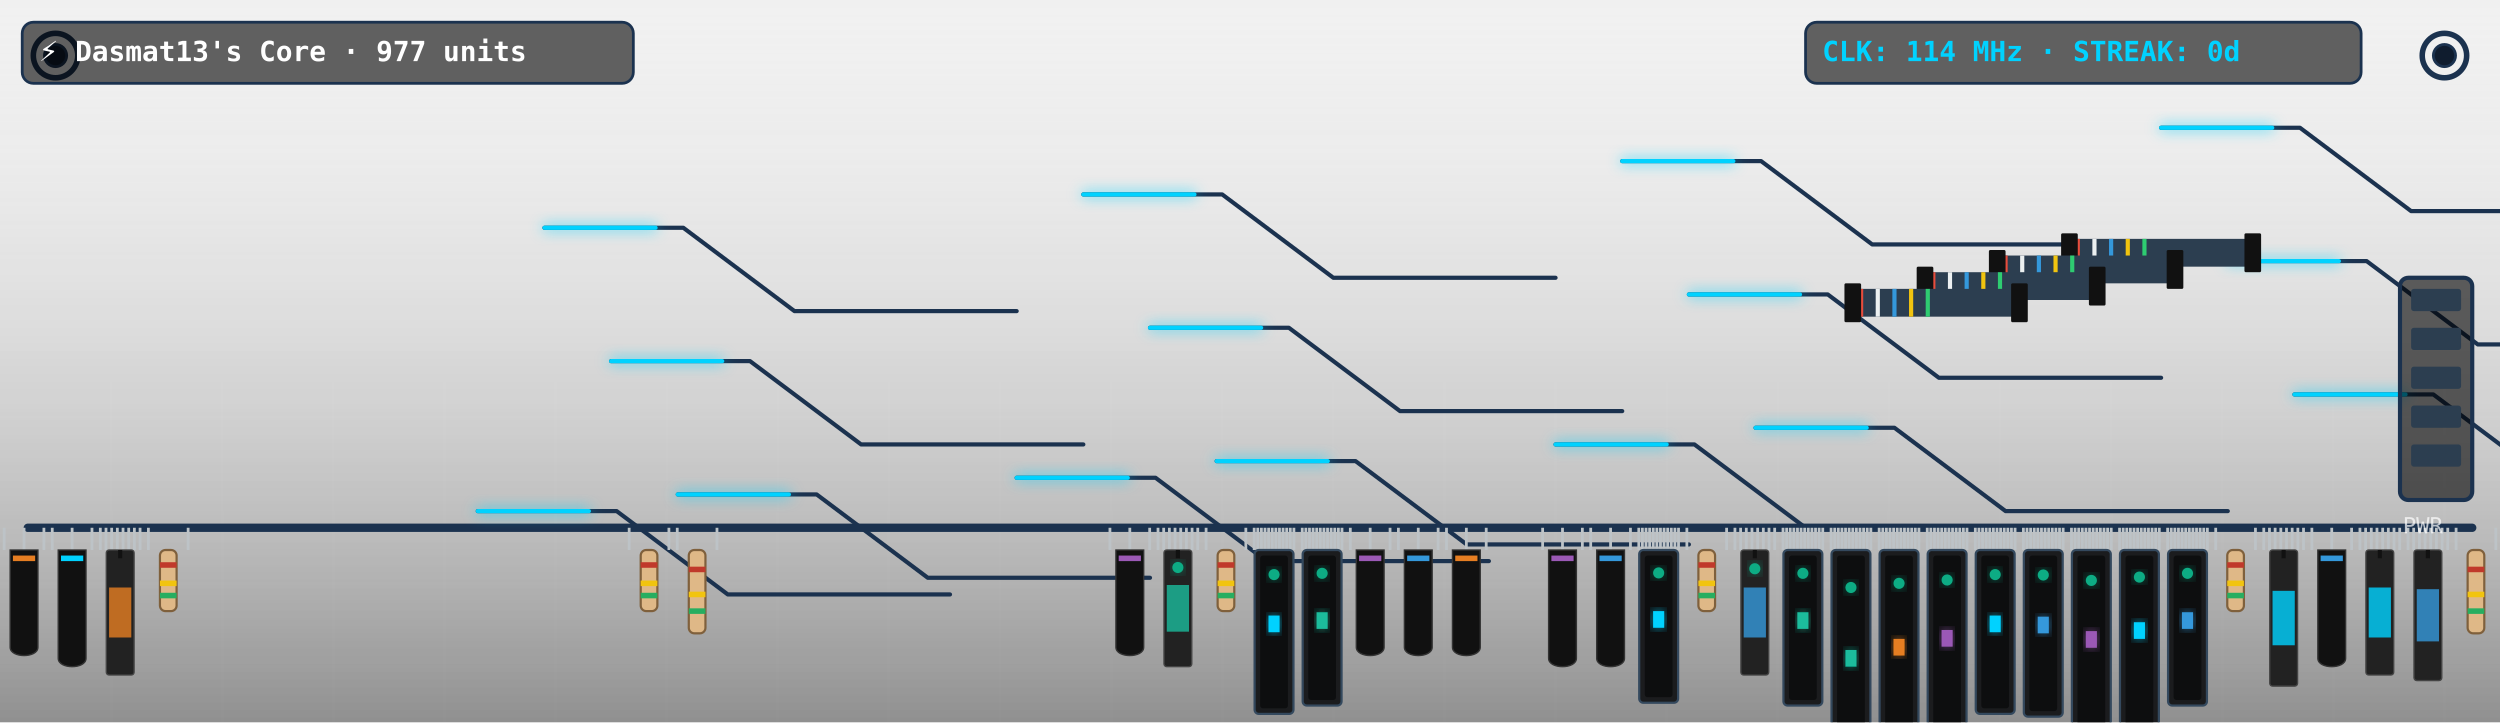
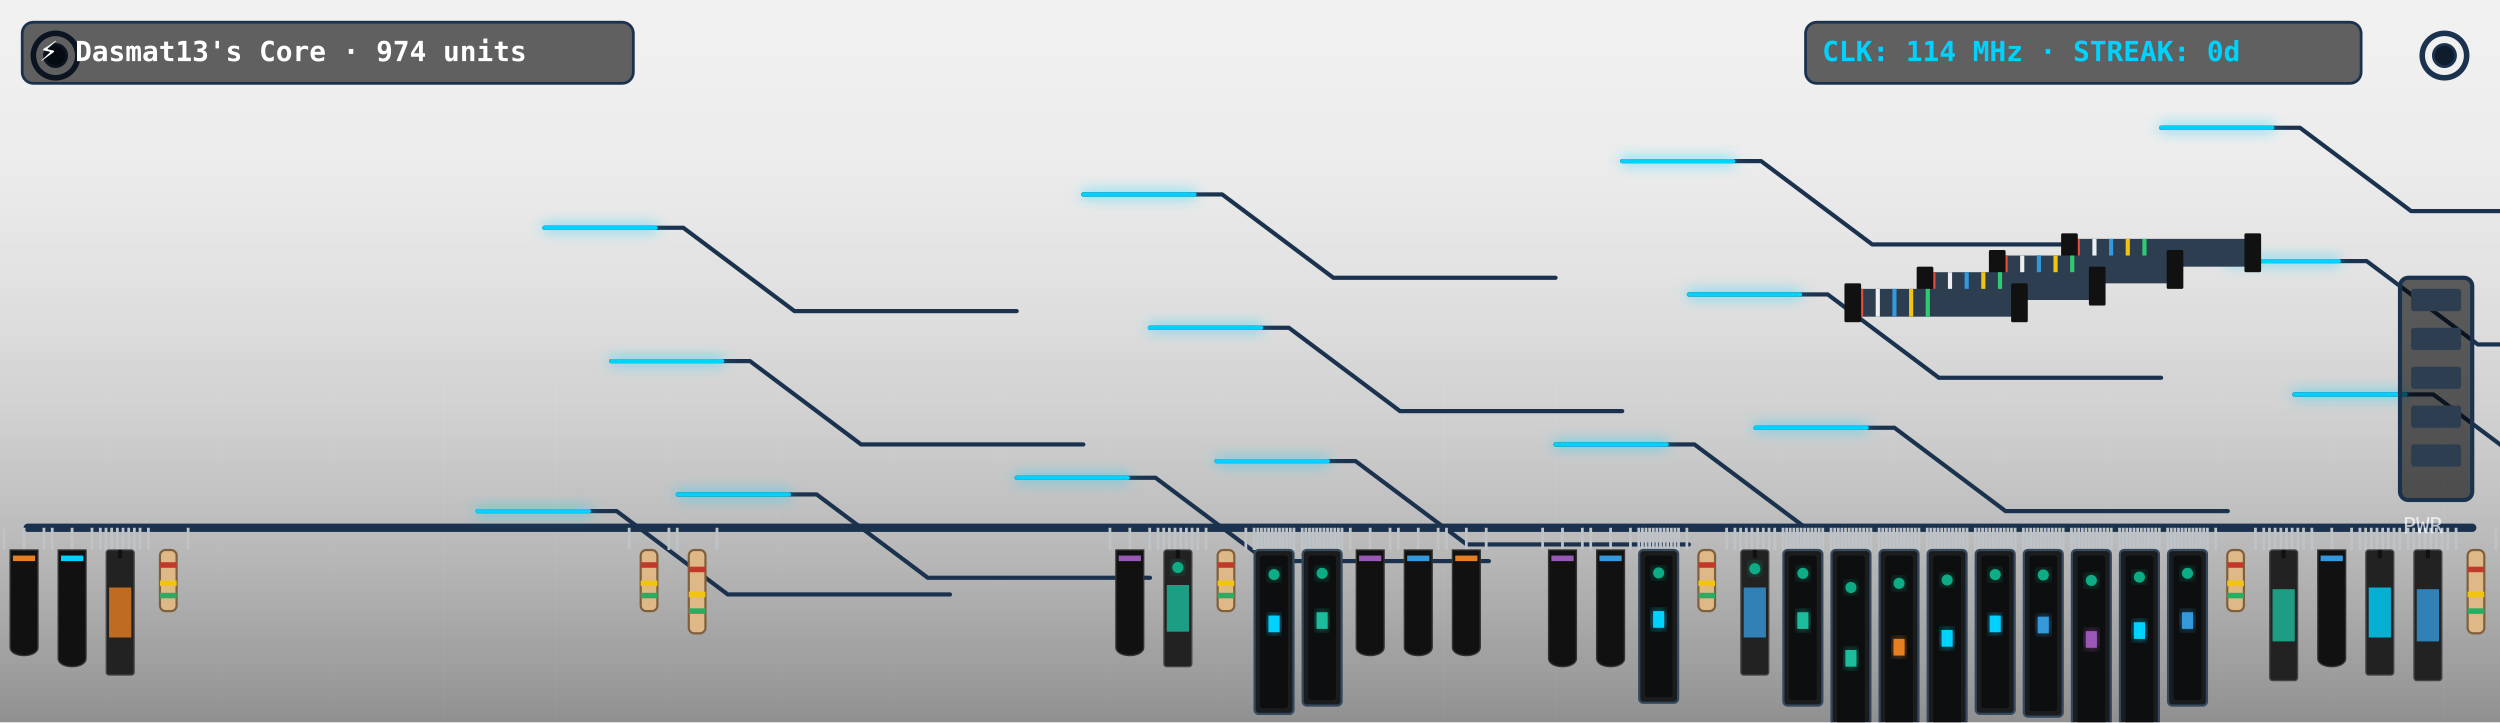
<svg xmlns="http://www.w3.org/2000/svg" viewBox="0 0 900 260" width="900" height="260" style="border-radius:12px;overflow:hidden;background:#0f1c2e">
  <defs>
    <filter id="neon-glow" x="-20%" y="-20%" width="140%" height="140%">
      <feGaussianBlur in="SourceGraphic" stdDeviation="2.5" result="blur" />
      <feMerge>
        <feMergeNode in="blur" />
        <feMergeNode in="SourceGraphic" />
      </feMerge>
    </filter>
    <linearGradient id="pcb-shading" x1="0" y1="0" x2="0" y2="1">
      <stop offset="0%" stop-color="rgba(255,255,255,0.03)" />
      <stop offset="100%" stop-color="rgba(0,0,0,0.4)" />
    </linearGradient>
  </defs>
  <rect width="900" height="260" fill="url(#pcb-shading)" />
  <line x1="40" y1="0" x2="40" y2="260" stroke="rgba(255,255,255,0.015)" stroke-width="1" />
  <line x1="80" y1="0" x2="80" y2="260" stroke="rgba(255,255,255,0.015)" stroke-width="1" />
  <line x1="120" y1="0" x2="120" y2="260" stroke="rgba(255,255,255,0.015)" stroke-width="1" />
  <line x1="160" y1="0" x2="160" y2="260" stroke="rgba(255,255,255,0.015)" stroke-width="1" />
  <line x1="200" y1="0" x2="200" y2="260" stroke="rgba(255,255,255,0.015)" stroke-width="1" />
  <line x1="240" y1="0" x2="240" y2="260" stroke="rgba(255,255,255,0.015)" stroke-width="1" />
  <line x1="280" y1="0" x2="280" y2="260" stroke="rgba(255,255,255,0.015)" stroke-width="1" />
  <line x1="320" y1="0" x2="320" y2="260" stroke="rgba(255,255,255,0.015)" stroke-width="1" />
  <line x1="360" y1="0" x2="360" y2="260" stroke="rgba(255,255,255,0.015)" stroke-width="1" />
  <line x1="400" y1="0" x2="400" y2="260" stroke="rgba(255,255,255,0.015)" stroke-width="1" />
  <line x1="440" y1="0" x2="440" y2="260" stroke="rgba(255,255,255,0.015)" stroke-width="1" />
  <line x1="480" y1="0" x2="480" y2="260" stroke="rgba(255,255,255,0.015)" stroke-width="1" />
  <line x1="520" y1="0" x2="520" y2="260" stroke="rgba(255,255,255,0.015)" stroke-width="1" />
  <line x1="560" y1="0" x2="560" y2="260" stroke="rgba(255,255,255,0.015)" stroke-width="1" />
  <line x1="600" y1="0" x2="600" y2="260" stroke="rgba(255,255,255,0.015)" stroke-width="1" />
  <line x1="640" y1="0" x2="640" y2="260" stroke="rgba(255,255,255,0.015)" stroke-width="1" />
  <line x1="680" y1="0" x2="680" y2="260" stroke="rgba(255,255,255,0.015)" stroke-width="1" />
  <line x1="720" y1="0" x2="720" y2="260" stroke="rgba(255,255,255,0.015)" stroke-width="1" />
  <line x1="760" y1="0" x2="760" y2="260" stroke="rgba(255,255,255,0.015)" stroke-width="1" />
  <line x1="800" y1="0" x2="800" y2="260" stroke="rgba(255,255,255,0.015)" stroke-width="1" />
  <line x1="840" y1="0" x2="840" y2="260" stroke="rgba(255,255,255,0.015)" stroke-width="1" />
  <line x1="880" y1="0" x2="880" y2="260" stroke="rgba(255,255,255,0.015)" stroke-width="1" />
  <line x1="0" y1="30" x2="900" y2="30" stroke="rgba(255,255,255,0.015)" stroke-width="1" />
  <line x1="0" y1="60" x2="900" y2="60" stroke="rgba(255,255,255,0.015)" stroke-width="1" />
  <line x1="0" y1="90" x2="900" y2="90" stroke="rgba(255,255,255,0.015)" stroke-width="1" />
  <line x1="0" y1="120" x2="900" y2="120" stroke="rgba(255,255,255,0.015)" stroke-width="1" />
  <line x1="0" y1="150" x2="900" y2="150" stroke="rgba(255,255,255,0.015)" stroke-width="1" />
  <line x1="0" y1="180" x2="900" y2="180" stroke="rgba(255,255,255,0.015)" stroke-width="1" />
  <line x1="0" y1="210" x2="900" y2="210" stroke="rgba(255,255,255,0.015)" stroke-width="1" />
  <line x1="0" y1="240" x2="900" y2="240" stroke="rgba(255,255,255,0.015)" stroke-width="1" />
  <circle cx="20" cy="20" r="8" fill="none" stroke="#1b324f" stroke-width="2" />
  <circle cx="20" cy="20" r="4" fill="#0f1c2e" stroke="#1b324f" stroke-width="1" />
  <circle cx="880" cy="20" r="8" fill="none" stroke="#1b324f" stroke-width="2" />
  <circle cx="880" cy="20" r="4" fill="#0f1c2e" stroke="#1b324f" stroke-width="1" />
  <line x1="10" y1="190" x2="890" y2="190" stroke="#1b324f" stroke-width="3" stroke-linecap="round" />
  <polyline points="244,178 294,178 334,208 414,208" fill="none" stroke="#1b324f" stroke-width="1.5" stroke-linecap="round" stroke-linejoin="round" />
  <polyline points="438,166 488,166 528,196 608,196" fill="none" stroke="#1b324f" stroke-width="1.5" stroke-linecap="round" stroke-linejoin="round" />
  <polyline points="632,154 682,154 722,184 802,184" fill="none" stroke="#1b324f" stroke-width="1.5" stroke-linecap="round" stroke-linejoin="round" />
  <polyline points="826,142 876,142 916,172 996,172" fill="none" stroke="#1b324f" stroke-width="1.5" stroke-linecap="round" stroke-linejoin="round" />
  <polyline points="220,130 270,130 310,160 390,160" fill="none" stroke="#1b324f" stroke-width="1.5" stroke-linecap="round" stroke-linejoin="round" />
  <polyline points="414,118 464,118 504,148 584,148" fill="none" stroke="#1b324f" stroke-width="1.5" stroke-linecap="round" stroke-linejoin="round" />
  <polyline points="608,106 658,106 698,136 778,136" fill="none" stroke="#1b324f" stroke-width="1.5" stroke-linecap="round" stroke-linejoin="round" />
  <polyline points="802,94 852,94 892,124 972,124" fill="none" stroke="#1b324f" stroke-width="1.5" stroke-linecap="round" stroke-linejoin="round" />
  <polyline points="196,82 246,82 286,112 366,112" fill="none" stroke="#1b324f" stroke-width="1.5" stroke-linecap="round" stroke-linejoin="round" />
  <polyline points="390,70 440,70 480,100 560,100" fill="none" stroke="#1b324f" stroke-width="1.5" stroke-linecap="round" stroke-linejoin="round" />
  <polyline points="584,58 634,58 674,88 754,88" fill="none" stroke="#1b324f" stroke-width="1.5" stroke-linecap="round" stroke-linejoin="round" />
  <polyline points="778,46 828,46 868,76 948,76" fill="none" stroke="#1b324f" stroke-width="1.5" stroke-linecap="round" stroke-linejoin="round" />
  <polyline points="172,184 222,184 262,214 342,214" fill="none" stroke="#1b324f" stroke-width="1.5" stroke-linecap="round" stroke-linejoin="round" />
  <polyline points="366,172 416,172 456,202 536,202" fill="none" stroke="#1b324f" stroke-width="1.5" stroke-linecap="round" stroke-linejoin="round" />
  <polyline points="560,160 610,160 650,190 730,190" fill="none" stroke="#1b324f" stroke-width="1.5" stroke-linecap="round" stroke-linejoin="round" />
  <polyline class="pulse-trace" points="244,178 294,178 334,208 414,208" fill="none" stroke="#00d2ff" stroke-width="1.5" stroke-linecap="round" stroke-linejoin="round" filter="url(#neon-glow)" style="animation-duration:6.803s; animation-delay:0s" />
  <polyline class="pulse-trace" points="438,166 488,166 528,196 608,196" fill="none" stroke="#00d2ff" stroke-width="1.5" stroke-linecap="round" stroke-linejoin="round" filter="url(#neon-glow)" style="animation-duration:6.803s; animation-delay:0.5s" />
  <polyline class="pulse-trace" points="632,154 682,154 722,184 802,184" fill="none" stroke="#00d2ff" stroke-width="1.5" stroke-linecap="round" stroke-linejoin="round" filter="url(#neon-glow)" style="animation-duration:6.803s; animation-delay:1s" />
  <polyline class="pulse-trace" points="826,142 876,142 916,172 996,172" fill="none" stroke="#00d2ff" stroke-width="1.5" stroke-linecap="round" stroke-linejoin="round" filter="url(#neon-glow)" style="animation-duration:6.803s; animation-delay:1.5s" />
  <polyline class="pulse-trace" points="220,130 270,130 310,160 390,160" fill="none" stroke="#00d2ff" stroke-width="1.5" stroke-linecap="round" stroke-linejoin="round" filter="url(#neon-glow)" style="animation-duration:6.803s; animation-delay:2s" />
  <polyline class="pulse-trace" points="414,118 464,118 504,148 584,148" fill="none" stroke="#00d2ff" stroke-width="1.5" stroke-linecap="round" stroke-linejoin="round" filter="url(#neon-glow)" style="animation-duration:6.803s; animation-delay:2.5s" />
  <polyline class="pulse-trace" points="608,106 658,106 698,136 778,136" fill="none" stroke="#00d2ff" stroke-width="1.5" stroke-linecap="round" stroke-linejoin="round" filter="url(#neon-glow)" style="animation-duration:6.803s; animation-delay:3s" />
  <polyline class="pulse-trace" points="802,94 852,94 892,124 972,124" fill="none" stroke="#00d2ff" stroke-width="1.5" stroke-linecap="round" stroke-linejoin="round" filter="url(#neon-glow)" style="animation-duration:6.803s; animation-delay:3.5s" />
  <polyline class="pulse-trace" points="196,82 246,82 286,112 366,112" fill="none" stroke="#00d2ff" stroke-width="1.5" stroke-linecap="round" stroke-linejoin="round" filter="url(#neon-glow)" style="animation-duration:6.803s; animation-delay:0s" />
  <polyline class="pulse-trace" points="390,70 440,70 480,100 560,100" fill="none" stroke="#00d2ff" stroke-width="1.5" stroke-linecap="round" stroke-linejoin="round" filter="url(#neon-glow)" style="animation-duration:6.803s; animation-delay:0.5s" />
  <polyline class="pulse-trace" points="584,58 634,58 674,88 754,88" fill="none" stroke="#00d2ff" stroke-width="1.5" stroke-linecap="round" stroke-linejoin="round" filter="url(#neon-glow)" style="animation-duration:6.803s; animation-delay:1s" />
  <polyline class="pulse-trace" points="778,46 828,46 868,76 948,76" fill="none" stroke="#00d2ff" stroke-width="1.5" stroke-linecap="round" stroke-linejoin="round" filter="url(#neon-glow)" style="animation-duration:6.803s; animation-delay:1.5s" />
  <polyline class="pulse-trace" points="172,184 222,184 262,214 342,214" fill="none" stroke="#00d2ff" stroke-width="1.5" stroke-linecap="round" stroke-linejoin="round" filter="url(#neon-glow)" style="animation-duration:6.803s; animation-delay:2s" />
  <polyline class="pulse-trace" points="366,172 416,172 456,202 536,202" fill="none" stroke="#00d2ff" stroke-width="1.5" stroke-linecap="round" stroke-linejoin="round" filter="url(#neon-glow)" style="animation-duration:6.803s; animation-delay:2.5s" />
  <polyline class="pulse-trace" points="560,160 610,160 650,190 730,190" fill="none" stroke="#00d2ff" stroke-width="1.5" stroke-linecap="round" stroke-linejoin="round" filter="url(#neon-glow)" style="animation-duration:6.803s; animation-delay:3s" />
  <g transform="translate(744, 86)">
    <rect x="0" y="0" width="68" height="10" fill="#2c3e50" rx="1" />
    <line x1="4" y1="0" x2="4" y2="10" stroke="#e74c3c" stroke-width="1.5" />
    <line x1="10" y1="0" x2="10" y2="10" stroke="#ecf0f1" stroke-width="1.5" />
    <line x1="16" y1="0" x2="16" y2="10" stroke="#3498db" stroke-width="1.5" />
    <line x1="22" y1="0" x2="22" y2="10" stroke="#f1c40f" stroke-width="1.5" />
    <line x1="28" y1="0" x2="28" y2="10" stroke="#2ecc71" stroke-width="1.5" />
    <rect x="-2" y="-2" width="6" height="14" fill="#111" rx="0.5" />
    <rect x="64" y="-2" width="6" height="14" fill="#111" rx="0.5" />
  </g>
  <g transform="translate(718, 92)">
    <rect x="0" y="0" width="66" height="10" fill="#2c3e50" rx="1" />
    <line x1="4" y1="0" x2="4" y2="10" stroke="#e74c3c" stroke-width="1.5" />
    <line x1="10" y1="0" x2="10" y2="10" stroke="#ecf0f1" stroke-width="1.5" />
    <line x1="16" y1="0" x2="16" y2="10" stroke="#3498db" stroke-width="1.5" />
    <line x1="22" y1="0" x2="22" y2="10" stroke="#f1c40f" stroke-width="1.5" />
    <line x1="28" y1="0" x2="28" y2="10" stroke="#2ecc71" stroke-width="1.5" />
    <rect x="-2" y="-2" width="6" height="14" fill="#111" rx="0.5" />
    <rect x="62" y="-2" width="6" height="14" fill="#111" rx="0.5" />
  </g>
  <g transform="translate(692, 98)">
    <rect x="0" y="0" width="64" height="10" fill="#2c3e50" rx="1" />
    <line x1="4" y1="0" x2="4" y2="10" stroke="#e74c3c" stroke-width="1.5" />
    <line x1="10" y1="0" x2="10" y2="10" stroke="#ecf0f1" stroke-width="1.5" />
    <line x1="16" y1="0" x2="16" y2="10" stroke="#3498db" stroke-width="1.5" />
    <line x1="22" y1="0" x2="22" y2="10" stroke="#f1c40f" stroke-width="1.5" />
    <line x1="28" y1="0" x2="28" y2="10" stroke="#2ecc71" stroke-width="1.5" />
    <rect x="-2" y="-2" width="6" height="14" fill="#111" rx="0.5" />
    <rect x="60" y="-2" width="6" height="14" fill="#111" rx="0.5" />
  </g>
  <g transform="translate(666, 104)">
    <rect x="0" y="0" width="62" height="10" fill="#2c3e50" rx="1" />
    <line x1="4" y1="0" x2="4" y2="10" stroke="#e74c3c" stroke-width="1.5" />
    <line x1="10" y1="0" x2="10" y2="10" stroke="#ecf0f1" stroke-width="1.5" />
    <line x1="16" y1="0" x2="16" y2="10" stroke="#3498db" stroke-width="1.5" />
    <line x1="22" y1="0" x2="22" y2="10" stroke="#f1c40f" stroke-width="1.5" />
    <line x1="28" y1="0" x2="28" y2="10" stroke="#2ecc71" stroke-width="1.5" />
    <rect x="-2" y="-2" width="6" height="14" fill="#111" rx="0.5" />
    <rect x="58" y="-2" width="6" height="14" fill="#111" rx="0.5" />
  </g>
  <g class="component">
    <line x1="1.5" y1="190" x2="1.5" y2="198" stroke="#bdc3c7" stroke-width="1" />
    <line x1="8.654" y1="190" x2="8.654" y2="198" stroke="#bdc3c7" stroke-width="1" />
    <line x1="15.808" y1="190" x2="15.808" y2="198" stroke="#bdc3c7" stroke-width="1" />
    <path d="M 3.654,198 L 13.654,198 L 13.654,233 C 13.654,237 3.654,237 3.654,233 Z" fill="#111" stroke="#333" stroke-width="0.5" />
    <rect x="4.654" y="200" width="8" height="2" fill="#e67e22" />
  </g>
  <g class="component">
    <line x1="18.808" y1="190" x2="18.808" y2="198" stroke="#bdc3c7" stroke-width="1" />
    <line x1="25.962" y1="190" x2="25.962" y2="198" stroke="#bdc3c7" stroke-width="1" />
    <line x1="33.115" y1="190" x2="33.115" y2="198" stroke="#bdc3c7" stroke-width="1" />
    <path d="M 20.962,198 L 30.962,198 L 30.962,237 C 30.962,241 20.962,241 20.962,237 Z" fill="#111" stroke="#333" stroke-width="0.5" />
    <rect x="21.962" y="200" width="8" height="2" fill="#00d2ff" />
  </g>
  <g class="component">
    <line x1="36.115" y1="190" x2="36.115" y2="198" stroke="#bdc3c7" stroke-width="1" />
    <line x1="38.159" y1="190" x2="38.159" y2="198" stroke="#bdc3c7" stroke-width="1" />
    <line x1="40.203" y1="190" x2="40.203" y2="198" stroke="#bdc3c7" stroke-width="1" />
    <line x1="42.247" y1="190" x2="42.247" y2="198" stroke="#bdc3c7" stroke-width="1" />
    <line x1="44.291" y1="190" x2="44.291" y2="198" stroke="#bdc3c7" stroke-width="1" />
    <line x1="46.335" y1="190" x2="46.335" y2="198" stroke="#bdc3c7" stroke-width="1" />
    <line x1="48.379" y1="190" x2="48.379" y2="198" stroke="#bdc3c7" stroke-width="1" />
    <line x1="50.423" y1="190" x2="50.423" y2="198" stroke="#bdc3c7" stroke-width="1" />
    <rect x="38.269" y="198" width="10" height="45" fill="#222" rx="1" stroke="#444" stroke-width="0.5" />
    <line x1="43.269" y1="198" x2="43.269" y2="201" stroke="#111" stroke-width="1.5" />
    <rect x="39.269" y="211.5" width="8" height="18" fill="#e67e22" opacity="0.8" />
  </g>
  <g class="component">
    <line x1="53.423" y1="190" x2="53.423" y2="198" stroke="#bdc3c7" stroke-width="1" />
    <line x1="67.731" y1="190" x2="67.731" y2="198" stroke="#bdc3c7" stroke-width="1" />
    <rect x="57.577" y="198" width="6" height="22" fill="#dfb887" rx="2" stroke="#7f603c" stroke-width="0.8" />
    <rect x="57.577" y="202.4" width="6" height="2" fill="#c0392b" />
    <rect x="57.577" y="209" width="6" height="2" fill="#f1c40f" />
    <rect x="57.577" y="213.4" width="6" height="2" fill="#27ae60" />
  </g>
  <g class="component">
    <line x1="226.5" y1="190" x2="226.5" y2="198" stroke="#bdc3c7" stroke-width="1" />
    <line x1="240.808" y1="190" x2="240.808" y2="198" stroke="#bdc3c7" stroke-width="1" />
    <rect x="230.654" y="198" width="6" height="22" fill="#dfb887" rx="2" stroke="#7f603c" stroke-width="0.8" />
    <rect x="230.654" y="202.4" width="6" height="2" fill="#c0392b" />
    <rect x="230.654" y="209" width="6" height="2" fill="#f1c40f" />
    <rect x="230.654" y="213.4" width="6" height="2" fill="#27ae60" />
  </g>
  <g class="component">
    <line x1="243.808" y1="190" x2="243.808" y2="198" stroke="#bdc3c7" stroke-width="1" />
    <line x1="258.115" y1="190" x2="258.115" y2="198" stroke="#bdc3c7" stroke-width="1" />
    <rect x="247.962" y="198" width="6" height="30" fill="#dfb887" rx="2" stroke="#7f603c" stroke-width="0.8" />
    <rect x="247.962" y="204" width="6" height="2" fill="#c0392b" />
    <rect x="247.962" y="213" width="6" height="2" fill="#f1c40f" />
    <rect x="247.962" y="219" width="6" height="2" fill="#27ae60" />
  </g>
  <g class="component">
    <line x1="399.577" y1="190" x2="399.577" y2="198" stroke="#bdc3c7" stroke-width="1" />
    <line x1="406.731" y1="190" x2="406.731" y2="198" stroke="#bdc3c7" stroke-width="1" />
    <line x1="413.885" y1="190" x2="413.885" y2="198" stroke="#bdc3c7" stroke-width="1" />
    <path d="M 401.731,198 L 411.731,198 L 411.731,233 C 411.731,237 401.731,237 401.731,233 Z" fill="#111" stroke="#333" stroke-width="0.5" />
    <rect x="402.731" y="200" width="8" height="2" fill="#9b59b6" />
  </g>
  <g class="component">
    <line x1="416.885" y1="190" x2="416.885" y2="198" stroke="#bdc3c7" stroke-width="1" />
    <line x1="418.929" y1="190" x2="418.929" y2="198" stroke="#bdc3c7" stroke-width="1" />
    <line x1="420.973" y1="190" x2="420.973" y2="198" stroke="#bdc3c7" stroke-width="1" />
    <line x1="423.016" y1="190" x2="423.016" y2="198" stroke="#bdc3c7" stroke-width="1" />
    <line x1="425.06" y1="190" x2="425.06" y2="198" stroke="#bdc3c7" stroke-width="1" />
    <line x1="427.104" y1="190" x2="427.104" y2="198" stroke="#bdc3c7" stroke-width="1" />
    <line x1="429.148" y1="190" x2="429.148" y2="198" stroke="#bdc3c7" stroke-width="1" />
    <line x1="431.192" y1="190" x2="431.192" y2="198" stroke="#bdc3c7" stroke-width="1" />
    <rect x="419.038" y="198" width="10" height="42" fill="#222" rx="1" stroke="#444" stroke-width="0.5" />
    <line x1="424.038" y1="198" x2="424.038" y2="201" stroke="#111" stroke-width="1.5" />
    <rect x="420.038" y="210.6" width="8" height="16.8" fill="#1abc9c" opacity="0.8" />
    <circle class="led" cx="424.038" cy="204.3" r="2" fill="#10ac84" filter="url(#neon-glow)" style="animation-delay:2.2s" />
  </g>
  <g class="component">
    <line x1="434.192" y1="190" x2="434.192" y2="198" stroke="#bdc3c7" stroke-width="1" />
    <line x1="448.5" y1="190" x2="448.5" y2="198" stroke="#bdc3c7" stroke-width="1" />
    <rect x="438.346" y="198" width="6" height="22" fill="#dfb887" rx="2" stroke="#7f603c" stroke-width="0.8" />
    <rect x="438.346" y="202.4" width="6" height="2" fill="#c0392b" />
    <rect x="438.346" y="209" width="6" height="2" fill="#f1c40f" />
    <rect x="438.346" y="213.4" width="6" height="2" fill="#27ae60" />
  </g>
  <g class="component">
    <line x1="451.5" y1="190" x2="451.5" y2="198" stroke="#bdc3c7" stroke-width="1" />
    <line x1="452.801" y1="190" x2="452.801" y2="198" stroke="#bdc3c7" stroke-width="1" />
    <line x1="454.101" y1="190" x2="454.101" y2="198" stroke="#bdc3c7" stroke-width="1" />
    <line x1="455.402" y1="190" x2="455.402" y2="198" stroke="#bdc3c7" stroke-width="1" />
    <line x1="456.703" y1="190" x2="456.703" y2="198" stroke="#bdc3c7" stroke-width="1" />
    <line x1="458.003" y1="190" x2="458.003" y2="198" stroke="#bdc3c7" stroke-width="1" />
    <line x1="459.304" y1="190" x2="459.304" y2="198" stroke="#bdc3c7" stroke-width="1" />
    <line x1="460.605" y1="190" x2="460.605" y2="198" stroke="#bdc3c7" stroke-width="1" />
    <line x1="461.906" y1="190" x2="461.906" y2="198" stroke="#bdc3c7" stroke-width="1" />
    <line x1="463.206" y1="190" x2="463.206" y2="198" stroke="#bdc3c7" stroke-width="1" />
    <line x1="464.507" y1="190" x2="464.507" y2="198" stroke="#bdc3c7" stroke-width="1" />
    <line x1="465.808" y1="190" x2="465.808" y2="198" stroke="#bdc3c7" stroke-width="1" />
    <rect x="451.654" y="198" width="14" height="59" fill="#1b1c1e" rx="1.5" stroke="#34495e" stroke-width="0.8" />
    <rect x="453.654" y="200" width="10" height="55" fill="#0d0e0f" rx="1" />
    <rect x="456.654" y="221.6" width="4" height="6" fill="#00d2ff" filter="url(#neon-glow)" />
    <circle class="led" cx="458.654" cy="206.85" r="2" fill="#10ac84" filter="url(#neon-glow)" style="animation-delay:0.3s" />
  </g>
  <g class="component">
    <line x1="468.808" y1="190" x2="468.808" y2="198" stroke="#bdc3c7" stroke-width="1" />
    <line x1="470.108" y1="190" x2="470.108" y2="198" stroke="#bdc3c7" stroke-width="1" />
    <line x1="471.409" y1="190" x2="471.409" y2="198" stroke="#bdc3c7" stroke-width="1" />
    <line x1="472.71" y1="190" x2="472.71" y2="198" stroke="#bdc3c7" stroke-width="1" />
    <line x1="474.01" y1="190" x2="474.01" y2="198" stroke="#bdc3c7" stroke-width="1" />
    <line x1="475.311" y1="190" x2="475.311" y2="198" stroke="#bdc3c7" stroke-width="1" />
    <line x1="476.612" y1="190" x2="476.612" y2="198" stroke="#bdc3c7" stroke-width="1" />
    <line x1="477.913" y1="190" x2="477.913" y2="198" stroke="#bdc3c7" stroke-width="1" />
    <line x1="479.213" y1="190" x2="479.213" y2="198" stroke="#bdc3c7" stroke-width="1" />
    <line x1="480.514" y1="190" x2="480.514" y2="198" stroke="#bdc3c7" stroke-width="1" />
    <line x1="481.815" y1="190" x2="481.815" y2="198" stroke="#bdc3c7" stroke-width="1" />
    <line x1="483.115" y1="190" x2="483.115" y2="198" stroke="#bdc3c7" stroke-width="1" />
    <rect x="468.962" y="198" width="14" height="56" fill="#1b1c1e" rx="1.5" stroke="#34495e" stroke-width="0.8" />
    <rect x="470.962" y="200" width="10" height="52" fill="#0d0e0f" rx="1" />
    <rect x="473.962" y="220.4" width="4" height="6" fill="#1abc9c" filter="url(#neon-glow)" />
    <circle class="led" cx="475.962" cy="206.4" r="2" fill="#10ac84" filter="url(#neon-glow)" style="animation-delay:0.6s" />
  </g>
  <g class="component">
    <line x1="486.115" y1="190" x2="486.115" y2="198" stroke="#bdc3c7" stroke-width="1" />
    <line x1="493.269" y1="190" x2="493.269" y2="198" stroke="#bdc3c7" stroke-width="1" />
    <line x1="500.423" y1="190" x2="500.423" y2="198" stroke="#bdc3c7" stroke-width="1" />
    <path d="M 488.269,198 L 498.269,198 L 498.269,233 C 498.269,237 488.269,237 488.269,233 Z" fill="#111" stroke="#333" stroke-width="0.5" />
    <rect x="489.269" y="200" width="8" height="2" fill="#9b59b6" />
  </g>
  <g class="component">
    <line x1="503.423" y1="190" x2="503.423" y2="198" stroke="#bdc3c7" stroke-width="1" />
    <line x1="510.577" y1="190" x2="510.577" y2="198" stroke="#bdc3c7" stroke-width="1" />
    <line x1="517.731" y1="190" x2="517.731" y2="198" stroke="#bdc3c7" stroke-width="1" />
    <path d="M 505.577,198 L 515.577,198 L 515.577,233 C 515.577,237 505.577,237 505.577,233 Z" fill="#111" stroke="#333" stroke-width="0.5" />
    <rect x="506.577" y="200" width="8" height="2" fill="#3498db" />
  </g>
  <g class="component">
    <line x1="520.731" y1="190" x2="520.731" y2="198" stroke="#bdc3c7" stroke-width="1" />
    <line x1="527.885" y1="190" x2="527.885" y2="198" stroke="#bdc3c7" stroke-width="1" />
    <line x1="535.038" y1="190" x2="535.038" y2="198" stroke="#bdc3c7" stroke-width="1" />
    <path d="M 522.885,198 L 532.885,198 L 532.885,233 C 532.885,237 522.885,237 522.885,233 Z" fill="#111" stroke="#333" stroke-width="0.5" />
    <rect x="523.885" y="200" width="8" height="2" fill="#e67e22" />
  </g>
  <g class="component">
    <line x1="555.346" y1="190" x2="555.346" y2="198" stroke="#bdc3c7" stroke-width="1" />
    <line x1="562.5" y1="190" x2="562.5" y2="198" stroke="#bdc3c7" stroke-width="1" />
    <line x1="569.654" y1="190" x2="569.654" y2="198" stroke="#bdc3c7" stroke-width="1" />
    <path d="M 557.5,198 L 567.5,198 L 567.5,237 C 567.5,241 557.5,241 557.5,237 Z" fill="#111" stroke="#333" stroke-width="0.5" />
    <rect x="558.5" y="200" width="8" height="2" fill="#9b59b6" />
  </g>
  <g class="component">
    <line x1="572.654" y1="190" x2="572.654" y2="198" stroke="#bdc3c7" stroke-width="1" />
    <line x1="579.808" y1="190" x2="579.808" y2="198" stroke="#bdc3c7" stroke-width="1" />
    <line x1="586.962" y1="190" x2="586.962" y2="198" stroke="#bdc3c7" stroke-width="1" />
    <path d="M 574.808,198 L 584.808,198 L 584.808,237 C 584.808,241 574.808,241 574.808,237 Z" fill="#111" stroke="#333" stroke-width="0.5" />
    <rect x="575.808" y="200" width="8" height="2" fill="#3498db" />
  </g>
  <g class="component">
    <line x1="589.962" y1="190" x2="589.962" y2="198" stroke="#bdc3c7" stroke-width="1" />
    <line x1="591.262" y1="190" x2="591.262" y2="198" stroke="#bdc3c7" stroke-width="1" />
    <line x1="592.563" y1="190" x2="592.563" y2="198" stroke="#bdc3c7" stroke-width="1" />
    <line x1="593.864" y1="190" x2="593.864" y2="198" stroke="#bdc3c7" stroke-width="1" />
    <line x1="595.164" y1="190" x2="595.164" y2="198" stroke="#bdc3c7" stroke-width="1" />
    <line x1="596.465" y1="190" x2="596.465" y2="198" stroke="#bdc3c7" stroke-width="1" />
    <line x1="597.766" y1="190" x2="597.766" y2="198" stroke="#bdc3c7" stroke-width="1" />
    <line x1="599.066" y1="190" x2="599.066" y2="198" stroke="#bdc3c7" stroke-width="1" />
    <line x1="600.367" y1="190" x2="600.367" y2="198" stroke="#bdc3c7" stroke-width="1" />
    <line x1="601.668" y1="190" x2="601.668" y2="198" stroke="#bdc3c7" stroke-width="1" />
    <line x1="602.969" y1="190" x2="602.969" y2="198" stroke="#bdc3c7" stroke-width="1" />
    <line x1="604.269" y1="190" x2="604.269" y2="198" stroke="#bdc3c7" stroke-width="1" />
    <rect x="590.115" y="198" width="14" height="55" fill="#1b1c1e" rx="1.5" stroke="#34495e" stroke-width="0.8" />
    <rect x="592.115" y="200" width="10" height="51" fill="#0d0e0f" rx="1" />
    <rect x="595.115" y="220" width="4" height="6" fill="#00d2ff" filter="url(#neon-glow)" />
    <circle class="led" cx="597.115" cy="206.25" r="2" fill="#10ac84" filter="url(#neon-glow)" style="animation-delay:0.2s" />
  </g>
  <g class="component">
    <line x1="607.269" y1="190" x2="607.269" y2="198" stroke="#bdc3c7" stroke-width="1" />
    <line x1="621.577" y1="190" x2="621.577" y2="198" stroke="#bdc3c7" stroke-width="1" />
    <rect x="611.423" y="198" width="6" height="22" fill="#dfb887" rx="2" stroke="#7f603c" stroke-width="0.8" />
    <rect x="611.423" y="202.4" width="6" height="2" fill="#c0392b" />
    <rect x="611.423" y="209" width="6" height="2" fill="#f1c40f" />
    <rect x="611.423" y="213.4" width="6" height="2" fill="#27ae60" />
  </g>
  <g class="component">
    <line x1="624.577" y1="190" x2="624.577" y2="198" stroke="#bdc3c7" stroke-width="1" />
    <line x1="626.621" y1="190" x2="626.621" y2="198" stroke="#bdc3c7" stroke-width="1" />
    <line x1="628.665" y1="190" x2="628.665" y2="198" stroke="#bdc3c7" stroke-width="1" />
    <line x1="630.709" y1="190" x2="630.709" y2="198" stroke="#bdc3c7" stroke-width="1" />
    <line x1="632.753" y1="190" x2="632.753" y2="198" stroke="#bdc3c7" stroke-width="1" />
    <line x1="634.797" y1="190" x2="634.797" y2="198" stroke="#bdc3c7" stroke-width="1" />
    <line x1="636.841" y1="190" x2="636.841" y2="198" stroke="#bdc3c7" stroke-width="1" />
    <line x1="638.885" y1="190" x2="638.885" y2="198" stroke="#bdc3c7" stroke-width="1" />
    <rect x="626.731" y="198" width="10" height="45" fill="#222" rx="1" stroke="#444" stroke-width="0.5" />
    <line x1="631.731" y1="198" x2="631.731" y2="201" stroke="#111" stroke-width="1.5" />
    <rect x="627.731" y="211.5" width="8" height="18" fill="#3498db" opacity="0.8" />
    <circle class="led" cx="631.731" cy="204.75" r="2" fill="#10ac84" filter="url(#neon-glow)" style="animation-delay:0.8s" />
  </g>
  <g class="component">
    <line x1="641.885" y1="190" x2="641.885" y2="198" stroke="#bdc3c7" stroke-width="1" />
    <line x1="643.185" y1="190" x2="643.185" y2="198" stroke="#bdc3c7" stroke-width="1" />
    <line x1="644.486" y1="190" x2="644.486" y2="198" stroke="#bdc3c7" stroke-width="1" />
    <line x1="645.787" y1="190" x2="645.787" y2="198" stroke="#bdc3c7" stroke-width="1" />
    <line x1="647.087" y1="190" x2="647.087" y2="198" stroke="#bdc3c7" stroke-width="1" />
    <line x1="648.388" y1="190" x2="648.388" y2="198" stroke="#bdc3c7" stroke-width="1" />
    <line x1="649.689" y1="190" x2="649.689" y2="198" stroke="#bdc3c7" stroke-width="1" />
    <line x1="650.99" y1="190" x2="650.99" y2="198" stroke="#bdc3c7" stroke-width="1" />
    <line x1="652.29" y1="190" x2="652.29" y2="198" stroke="#bdc3c7" stroke-width="1" />
    <line x1="653.591" y1="190" x2="653.591" y2="198" stroke="#bdc3c7" stroke-width="1" />
    <line x1="654.892" y1="190" x2="654.892" y2="198" stroke="#bdc3c7" stroke-width="1" />
    <line x1="656.192" y1="190" x2="656.192" y2="198" stroke="#bdc3c7" stroke-width="1" />
    <rect x="642.038" y="198" width="14" height="56" fill="#1b1c1e" rx="1.5" stroke="#34495e" stroke-width="0.8" />
    <rect x="644.038" y="200" width="10" height="52" fill="#0d0e0f" rx="1" />
    <rect x="647.038" y="220.4" width="4" height="6" fill="#1abc9c" filter="url(#neon-glow)" />
    <circle class="led" cx="649.038" cy="206.4" r="2" fill="#10ac84" filter="url(#neon-glow)" style="animation-delay:1.1s" />
  </g>
  <g class="component">
    <line x1="659.192" y1="190" x2="659.192" y2="198" stroke="#bdc3c7" stroke-width="1" />
    <line x1="660.493" y1="190" x2="660.493" y2="198" stroke="#bdc3c7" stroke-width="1" />
    <line x1="661.794" y1="190" x2="661.794" y2="198" stroke="#bdc3c7" stroke-width="1" />
    <line x1="663.094" y1="190" x2="663.094" y2="198" stroke="#bdc3c7" stroke-width="1" />
    <line x1="664.395" y1="190" x2="664.395" y2="198" stroke="#bdc3c7" stroke-width="1" />
    <line x1="665.696" y1="190" x2="665.696" y2="198" stroke="#bdc3c7" stroke-width="1" />
    <line x1="666.997" y1="190" x2="666.997" y2="198" stroke="#bdc3c7" stroke-width="1" />
    <line x1="668.297" y1="190" x2="668.297" y2="198" stroke="#bdc3c7" stroke-width="1" />
    <line x1="669.598" y1="190" x2="669.598" y2="198" stroke="#bdc3c7" stroke-width="1" />
    <line x1="670.899" y1="190" x2="670.899" y2="198" stroke="#bdc3c7" stroke-width="1" />
    <line x1="672.199" y1="190" x2="672.199" y2="198" stroke="#bdc3c7" stroke-width="1" />
    <line x1="673.5" y1="190" x2="673.5" y2="198" stroke="#bdc3c7" stroke-width="1" />
    <rect x="659.346" y="198" width="14" height="90" fill="#1b1c1e" rx="1.5" stroke="#34495e" stroke-width="0.8" />
    <rect x="661.346" y="200" width="10" height="86" fill="#0d0e0f" rx="1" />
    <rect x="664.346" y="234" width="4" height="6" fill="#1abc9c" filter="url(#neon-glow)" />
    <circle class="led" cx="666.346" cy="211.5" r="2" fill="#10ac84" filter="url(#neon-glow)" style="animation-delay:1.4s" />
  </g>
  <g class="component">
    <line x1="676.5" y1="190" x2="676.5" y2="198" stroke="#bdc3c7" stroke-width="1" />
    <line x1="677.801" y1="190" x2="677.801" y2="198" stroke="#bdc3c7" stroke-width="1" />
    <line x1="679.101" y1="190" x2="679.101" y2="198" stroke="#bdc3c7" stroke-width="1" />
    <line x1="680.402" y1="190" x2="680.402" y2="198" stroke="#bdc3c7" stroke-width="1" />
    <line x1="681.703" y1="190" x2="681.703" y2="198" stroke="#bdc3c7" stroke-width="1" />
    <line x1="683.003" y1="190" x2="683.003" y2="198" stroke="#bdc3c7" stroke-width="1" />
    <line x1="684.304" y1="190" x2="684.304" y2="198" stroke="#bdc3c7" stroke-width="1" />
    <line x1="685.605" y1="190" x2="685.605" y2="198" stroke="#bdc3c7" stroke-width="1" />
    <line x1="686.906" y1="190" x2="686.906" y2="198" stroke="#bdc3c7" stroke-width="1" />
    <line x1="688.206" y1="190" x2="688.206" y2="198" stroke="#bdc3c7" stroke-width="1" />
    <line x1="689.507" y1="190" x2="689.507" y2="198" stroke="#bdc3c7" stroke-width="1" />
    <line x1="690.808" y1="190" x2="690.808" y2="198" stroke="#bdc3c7" stroke-width="1" />
    <rect x="676.654" y="198" width="14" height="80" fill="#1b1c1e" rx="1.5" stroke="#34495e" stroke-width="0.8" />
    <rect x="678.654" y="200" width="10" height="76" fill="#0d0e0f" rx="1" />
    <rect x="681.654" y="230" width="4" height="6" fill="#e67e22" filter="url(#neon-glow)" />
    <circle class="led" cx="683.654" cy="210" r="2" fill="#10ac84" filter="url(#neon-glow)" style="animation-delay:1.7s" />
  </g>
  <g class="component">
    <line x1="693.808" y1="190" x2="693.808" y2="198" stroke="#bdc3c7" stroke-width="1" />
    <line x1="695.108" y1="190" x2="695.108" y2="198" stroke="#bdc3c7" stroke-width="1" />
    <line x1="696.409" y1="190" x2="696.409" y2="198" stroke="#bdc3c7" stroke-width="1" />
    <line x1="697.71" y1="190" x2="697.71" y2="198" stroke="#bdc3c7" stroke-width="1" />
    <line x1="699.01" y1="190" x2="699.01" y2="198" stroke="#bdc3c7" stroke-width="1" />
    <line x1="700.311" y1="190" x2="700.311" y2="198" stroke="#bdc3c7" stroke-width="1" />
    <line x1="701.612" y1="190" x2="701.612" y2="198" stroke="#bdc3c7" stroke-width="1" />
    <line x1="702.913" y1="190" x2="702.913" y2="198" stroke="#bdc3c7" stroke-width="1" />
    <line x1="704.213" y1="190" x2="704.213" y2="198" stroke="#bdc3c7" stroke-width="1" />
    <line x1="705.514" y1="190" x2="705.514" y2="198" stroke="#bdc3c7" stroke-width="1" />
    <line x1="706.815" y1="190" x2="706.815" y2="198" stroke="#bdc3c7" stroke-width="1" />
    <line x1="708.115" y1="190" x2="708.115" y2="198" stroke="#bdc3c7" stroke-width="1" />
    <rect x="693.962" y="198" width="14" height="72" fill="#1b1c1e" rx="1.5" stroke="#34495e" stroke-width="0.8" />
    <rect x="695.962" y="200" width="10" height="68" fill="#0d0e0f" rx="1" />
-     <rect x="698.962" y="226.8" width="4" height="6" fill="#9b59b6" filter="url(#neon-glow)" />
+     <rect x="698.962" y="226.8" width="4" height="6" fill="#00d2ff" filter="url(#neon-glow)" />
    <circle class="led" cx="700.962" cy="208.8" r="2" fill="#10ac84" filter="url(#neon-glow)" style="animation-delay:2.0s" />
  </g>
  <g class="component">
    <line x1="711.115" y1="190" x2="711.115" y2="198" stroke="#bdc3c7" stroke-width="1" />
    <line x1="712.416" y1="190" x2="712.416" y2="198" stroke="#bdc3c7" stroke-width="1" />
    <line x1="713.717" y1="190" x2="713.717" y2="198" stroke="#bdc3c7" stroke-width="1" />
    <line x1="715.017" y1="190" x2="715.017" y2="198" stroke="#bdc3c7" stroke-width="1" />
    <line x1="716.318" y1="190" x2="716.318" y2="198" stroke="#bdc3c7" stroke-width="1" />
    <line x1="717.619" y1="190" x2="717.619" y2="198" stroke="#bdc3c7" stroke-width="1" />
    <line x1="718.92" y1="190" x2="718.92" y2="198" stroke="#bdc3c7" stroke-width="1" />
    <line x1="720.22" y1="190" x2="720.22" y2="198" stroke="#bdc3c7" stroke-width="1" />
    <line x1="721.521" y1="190" x2="721.521" y2="198" stroke="#bdc3c7" stroke-width="1" />
    <line x1="722.822" y1="190" x2="722.822" y2="198" stroke="#bdc3c7" stroke-width="1" />
    <line x1="724.122" y1="190" x2="724.122" y2="198" stroke="#bdc3c7" stroke-width="1" />
    <line x1="725.423" y1="190" x2="725.423" y2="198" stroke="#bdc3c7" stroke-width="1" />
    <rect x="711.269" y="198" width="14" height="59" fill="#1b1c1e" rx="1.5" stroke="#34495e" stroke-width="0.8" />
    <rect x="713.269" y="200" width="10" height="55" fill="#0d0e0f" rx="1" />
    <rect x="716.269" y="221.6" width="4" height="6" fill="#00d2ff" filter="url(#neon-glow)" />
    <circle class="led" cx="718.269" cy="206.85" r="2" fill="#10ac84" filter="url(#neon-glow)" style="animation-delay:2.3s" />
  </g>
  <g class="component">
    <line x1="728.423" y1="190" x2="728.423" y2="198" stroke="#bdc3c7" stroke-width="1" />
    <line x1="729.724" y1="190" x2="729.724" y2="198" stroke="#bdc3c7" stroke-width="1" />
    <line x1="731.024" y1="190" x2="731.024" y2="198" stroke="#bdc3c7" stroke-width="1" />
    <line x1="732.325" y1="190" x2="732.325" y2="198" stroke="#bdc3c7" stroke-width="1" />
    <line x1="733.626" y1="190" x2="733.626" y2="198" stroke="#bdc3c7" stroke-width="1" />
    <line x1="734.927" y1="190" x2="734.927" y2="198" stroke="#bdc3c7" stroke-width="1" />
    <line x1="736.227" y1="190" x2="736.227" y2="198" stroke="#bdc3c7" stroke-width="1" />
    <line x1="737.528" y1="190" x2="737.528" y2="198" stroke="#bdc3c7" stroke-width="1" />
    <line x1="738.829" y1="190" x2="738.829" y2="198" stroke="#bdc3c7" stroke-width="1" />
    <line x1="740.129" y1="190" x2="740.129" y2="198" stroke="#bdc3c7" stroke-width="1" />
    <line x1="741.43" y1="190" x2="741.43" y2="198" stroke="#bdc3c7" stroke-width="1" />
    <line x1="742.731" y1="190" x2="742.731" y2="198" stroke="#bdc3c7" stroke-width="1" />
    <rect x="728.577" y="198" width="14" height="60" fill="#1b1c1e" rx="1.5" stroke="#34495e" stroke-width="0.8" />
    <rect x="730.577" y="200" width="10" height="56" fill="#0d0e0f" rx="1" />
    <rect x="733.577" y="222" width="4" height="6" fill="#3498db" filter="url(#neon-glow)" />
    <circle class="led" cx="735.577" cy="207" r="2" fill="#10ac84" filter="url(#neon-glow)" style="animation-delay:0.1s" />
  </g>
  <g class="component">
    <line x1="745.731" y1="190" x2="745.731" y2="198" stroke="#bdc3c7" stroke-width="1" />
    <line x1="747.031" y1="190" x2="747.031" y2="198" stroke="#bdc3c7" stroke-width="1" />
    <line x1="748.332" y1="190" x2="748.332" y2="198" stroke="#bdc3c7" stroke-width="1" />
    <line x1="749.633" y1="190" x2="749.633" y2="198" stroke="#bdc3c7" stroke-width="1" />
    <line x1="750.934" y1="190" x2="750.934" y2="198" stroke="#bdc3c7" stroke-width="1" />
    <line x1="752.234" y1="190" x2="752.234" y2="198" stroke="#bdc3c7" stroke-width="1" />
    <line x1="753.535" y1="190" x2="753.535" y2="198" stroke="#bdc3c7" stroke-width="1" />
    <line x1="754.836" y1="190" x2="754.836" y2="198" stroke="#bdc3c7" stroke-width="1" />
    <line x1="756.136" y1="190" x2="756.136" y2="198" stroke="#bdc3c7" stroke-width="1" />
    <line x1="757.437" y1="190" x2="757.437" y2="198" stroke="#bdc3c7" stroke-width="1" />
    <line x1="758.738" y1="190" x2="758.738" y2="198" stroke="#bdc3c7" stroke-width="1" />
    <line x1="760.038" y1="190" x2="760.038" y2="198" stroke="#bdc3c7" stroke-width="1" />
    <rect x="745.885" y="198" width="14" height="73" fill="#1b1c1e" rx="1.5" stroke="#34495e" stroke-width="0.8" />
    <rect x="747.885" y="200" width="10" height="69" fill="#0d0e0f" rx="1" />
    <rect x="750.885" y="227.2" width="4" height="6" fill="#9b59b6" filter="url(#neon-glow)" />
    <circle class="led" cx="752.885" cy="208.95" r="2" fill="#10ac84" filter="url(#neon-glow)" style="animation-delay:0.4s" />
  </g>
  <g class="component">
    <line x1="763.038" y1="190" x2="763.038" y2="198" stroke="#bdc3c7" stroke-width="1" />
    <line x1="764.339" y1="190" x2="764.339" y2="198" stroke="#bdc3c7" stroke-width="1" />
    <line x1="765.64" y1="190" x2="765.64" y2="198" stroke="#bdc3c7" stroke-width="1" />
    <line x1="766.941" y1="190" x2="766.941" y2="198" stroke="#bdc3c7" stroke-width="1" />
    <line x1="768.241" y1="190" x2="768.241" y2="198" stroke="#bdc3c7" stroke-width="1" />
    <line x1="769.542" y1="190" x2="769.542" y2="198" stroke="#bdc3c7" stroke-width="1" />
    <line x1="770.843" y1="190" x2="770.843" y2="198" stroke="#bdc3c7" stroke-width="1" />
    <line x1="772.143" y1="190" x2="772.143" y2="198" stroke="#bdc3c7" stroke-width="1" />
    <line x1="773.444" y1="190" x2="773.444" y2="198" stroke="#bdc3c7" stroke-width="1" />
    <line x1="774.745" y1="190" x2="774.745" y2="198" stroke="#bdc3c7" stroke-width="1" />
    <line x1="776.045" y1="190" x2="776.045" y2="198" stroke="#bdc3c7" stroke-width="1" />
    <line x1="777.346" y1="190" x2="777.346" y2="198" stroke="#bdc3c7" stroke-width="1" />
    <rect x="763.192" y="198" width="14" height="65" fill="#1b1c1e" rx="1.5" stroke="#34495e" stroke-width="0.8" />
    <rect x="765.192" y="200" width="10" height="61" fill="#0d0e0f" rx="1" />
    <rect x="768.192" y="224" width="4" height="6" fill="#00d2ff" filter="url(#neon-glow)" />
    <circle class="led" cx="770.192" cy="207.75" r="2" fill="#10ac84" filter="url(#neon-glow)" style="animation-delay:0.7s" />
  </g>
  <g class="component">
    <line x1="780.346" y1="190" x2="780.346" y2="198" stroke="#bdc3c7" stroke-width="1" />
    <line x1="781.647" y1="190" x2="781.647" y2="198" stroke="#bdc3c7" stroke-width="1" />
    <line x1="782.948" y1="190" x2="782.948" y2="198" stroke="#bdc3c7" stroke-width="1" />
    <line x1="784.248" y1="190" x2="784.248" y2="198" stroke="#bdc3c7" stroke-width="1" />
    <line x1="785.549" y1="190" x2="785.549" y2="198" stroke="#bdc3c7" stroke-width="1" />
    <line x1="786.85" y1="190" x2="786.85" y2="198" stroke="#bdc3c7" stroke-width="1" />
    <line x1="788.15" y1="190" x2="788.15" y2="198" stroke="#bdc3c7" stroke-width="1" />
    <line x1="789.451" y1="190" x2="789.451" y2="198" stroke="#bdc3c7" stroke-width="1" />
    <line x1="790.752" y1="190" x2="790.752" y2="198" stroke="#bdc3c7" stroke-width="1" />
    <line x1="792.052" y1="190" x2="792.052" y2="198" stroke="#bdc3c7" stroke-width="1" />
    <line x1="793.353" y1="190" x2="793.353" y2="198" stroke="#bdc3c7" stroke-width="1" />
    <line x1="794.654" y1="190" x2="794.654" y2="198" stroke="#bdc3c7" stroke-width="1" />
    <rect x="780.5" y="198" width="14" height="56" fill="#1b1c1e" rx="1.5" stroke="#34495e" stroke-width="0.8" />
    <rect x="782.5" y="200" width="10" height="52" fill="#0d0e0f" rx="1" />
    <rect x="785.5" y="220.4" width="4" height="6" fill="#3498db" filter="url(#neon-glow)" />
    <circle class="led" cx="787.5" cy="206.4" r="2" fill="#10ac84" filter="url(#neon-glow)" style="animation-delay:1.0s" />
  </g>
  <g class="component">
    <line x1="797.654" y1="190" x2="797.654" y2="198" stroke="#bdc3c7" stroke-width="1" />
    <line x1="811.962" y1="190" x2="811.962" y2="198" stroke="#bdc3c7" stroke-width="1" />
    <rect x="801.808" y="198" width="6" height="22" fill="#dfb887" rx="2" stroke="#7f603c" stroke-width="0.8" />
    <rect x="801.808" y="202.4" width="6" height="2" fill="#c0392b" />
    <rect x="801.808" y="209" width="6" height="2" fill="#f1c40f" />
    <rect x="801.808" y="213.4" width="6" height="2" fill="#27ae60" />
  </g>
  <g class="component">
    <line x1="814.962" y1="190" x2="814.962" y2="198" stroke="#bdc3c7" stroke-width="1" />
    <line x1="817.005" y1="190" x2="817.005" y2="198" stroke="#bdc3c7" stroke-width="1" />
    <line x1="819.049" y1="190" x2="819.049" y2="198" stroke="#bdc3c7" stroke-width="1" />
    <line x1="821.093" y1="190" x2="821.093" y2="198" stroke="#bdc3c7" stroke-width="1" />
    <line x1="823.137" y1="190" x2="823.137" y2="198" stroke="#bdc3c7" stroke-width="1" />
    <line x1="825.181" y1="190" x2="825.181" y2="198" stroke="#bdc3c7" stroke-width="1" />
    <line x1="827.225" y1="190" x2="827.225" y2="198" stroke="#bdc3c7" stroke-width="1" />
    <line x1="829.269" y1="190" x2="829.269" y2="198" stroke="#bdc3c7" stroke-width="1" />
-     <rect x="817.115" y="198" width="10" height="49" fill="#222" rx="1" stroke="#444" stroke-width="0.5" />
+     <rect x="817.115" y="198" width="10" height="47" fill="#222" rx="1" stroke="#444" stroke-width="0.5" />
    <line x1="822.115" y1="198" x2="822.115" y2="201" stroke="#111" stroke-width="1.5" />
-     <rect x="818.115" y="212.7" width="8" height="19.6" fill="#00d2ff" opacity="0.8" />
+     <rect x="818.115" y="212.1" width="8" height="18.8" fill="#1abc9c" opacity="0.8" />
  </g>
  <g class="component">
    <line x1="832.269" y1="190" x2="832.269" y2="198" stroke="#bdc3c7" stroke-width="1" />
    <line x1="839.423" y1="190" x2="839.423" y2="198" stroke="#bdc3c7" stroke-width="1" />
    <line x1="846.577" y1="190" x2="846.577" y2="198" stroke="#bdc3c7" stroke-width="1" />
    <path d="M 834.423,198 L 844.423,198 L 844.423,237 C 844.423,241 834.423,241 834.423,237 Z" fill="#111" stroke="#333" stroke-width="0.5" />
    <rect x="835.423" y="200" width="8" height="2" fill="#3498db" />
  </g>
  <g class="component">
    <line x1="849.577" y1="190" x2="849.577" y2="198" stroke="#bdc3c7" stroke-width="1" />
    <line x1="851.621" y1="190" x2="851.621" y2="198" stroke="#bdc3c7" stroke-width="1" />
    <line x1="853.665" y1="190" x2="853.665" y2="198" stroke="#bdc3c7" stroke-width="1" />
    <line x1="855.709" y1="190" x2="855.709" y2="198" stroke="#bdc3c7" stroke-width="1" />
    <line x1="857.753" y1="190" x2="857.753" y2="198" stroke="#bdc3c7" stroke-width="1" />
    <line x1="859.797" y1="190" x2="859.797" y2="198" stroke="#bdc3c7" stroke-width="1" />
    <line x1="861.841" y1="190" x2="861.841" y2="198" stroke="#bdc3c7" stroke-width="1" />
    <line x1="863.885" y1="190" x2="863.885" y2="198" stroke="#bdc3c7" stroke-width="1" />
    <rect x="851.731" y="198" width="10" height="45" fill="#222" rx="1" stroke="#444" stroke-width="0.5" />
    <line x1="856.731" y1="198" x2="856.731" y2="201" stroke="#111" stroke-width="1.5" />
    <rect x="852.731" y="211.5" width="8" height="18" fill="#00d2ff" opacity="0.8" />
  </g>
  <g class="component">
    <line x1="866.885" y1="190" x2="866.885" y2="198" stroke="#bdc3c7" stroke-width="1" />
    <line x1="868.929" y1="190" x2="868.929" y2="198" stroke="#bdc3c7" stroke-width="1" />
    <line x1="870.973" y1="190" x2="870.973" y2="198" stroke="#bdc3c7" stroke-width="1" />
    <line x1="873.016" y1="190" x2="873.016" y2="198" stroke="#bdc3c7" stroke-width="1" />
    <line x1="875.06" y1="190" x2="875.06" y2="198" stroke="#bdc3c7" stroke-width="1" />
    <line x1="877.104" y1="190" x2="877.104" y2="198" stroke="#bdc3c7" stroke-width="1" />
    <line x1="879.148" y1="190" x2="879.148" y2="198" stroke="#bdc3c7" stroke-width="1" />
    <line x1="881.192" y1="190" x2="881.192" y2="198" stroke="#bdc3c7" stroke-width="1" />
    <rect x="869.038" y="198" width="10" height="47" fill="#222" rx="1" stroke="#444" stroke-width="0.5" />
    <line x1="874.038" y1="198" x2="874.038" y2="201" stroke="#111" stroke-width="1.5" />
    <rect x="870.038" y="212.1" width="8" height="18.8" fill="#3498db" opacity="0.8" />
  </g>
  <g class="component">
    <line x1="884.192" y1="190" x2="884.192" y2="198" stroke="#bdc3c7" stroke-width="1" />
    <line x1="898.5" y1="190" x2="898.5" y2="198" stroke="#bdc3c7" stroke-width="1" />
    <rect x="888.346" y="198" width="6" height="30" fill="#dfb887" rx="2" stroke="#7f603c" stroke-width="0.8" />
    <rect x="888.346" y="204" width="6" height="2" fill="#c0392b" />
    <rect x="888.346" y="213" width="6" height="2" fill="#f1c40f" />
    <rect x="888.346" y="219" width="6" height="2" fill="#27ae60" />
  </g>
  <g>
    <rect x="864" y="100" width="26" height="80" fill="rgba(0,0,0,0.6)" rx="3" stroke="#1b324f" stroke-width="1.5" />
    <rect x="868" y="160" width="18" height="8" fill="#2c3e50" rx="1" style="animation-delay:0.00s" />
    <rect x="868" y="146" width="18" height="8" fill="#2c3e50" rx="1" style="animation-delay:0.15s" />
    <rect x="868" y="132" width="18" height="8" fill="#2c3e50" rx="1" style="animation-delay:0.30s" />
    <rect x="868" y="118" width="18" height="8" fill="#2c3e50" rx="1" style="animation-delay:0.45s" />
    <rect x="868" y="104" width="18" height="8" fill="#2c3e50" rx="1" style="animation-delay:0.60s" />
    <text x="865" y="192" font-family="monospace" font-size="8" fill="#fff" opacity="0.7">PWR</text>
  </g>
  <g transform="translate(246, 152)" class="spark-group" style="animation-delay:0.0s">
    <line x1="0" y1="0" x2="-8" y2="-8" stroke="#ff4757" stroke-width="1.2" />
    <line x1="0" y1="0" x2="8" y2="-6" stroke="#ffa502" stroke-width="1.2" />
    <line x1="0" y1="0" x2="-4" y2="8" stroke="#fff" stroke-width="1.5" />
    <circle cx="0" cy="0" r="3" fill="#ff4757" filter="url(#neon-glow)" />
  </g>
  <g transform="translate(392, 134)" class="spark-group" style="animation-delay:0.7s">
    <line x1="0" y1="0" x2="-8" y2="-8" stroke="#ff4757" stroke-width="1.2" />
    <line x1="0" y1="0" x2="8" y2="-6" stroke="#ffa502" stroke-width="1.2" />
    <line x1="0" y1="0" x2="-4" y2="8" stroke="#fff" stroke-width="1.5" />
    <circle cx="0" cy="0" r="3" fill="#ff4757" filter="url(#neon-glow)" />
  </g>
  <g transform="translate(538, 116)" class="spark-group" style="animation-delay:1.4s">
    <line x1="0" y1="0" x2="-8" y2="-8" stroke="#ff4757" stroke-width="1.2" />
    <line x1="0" y1="0" x2="8" y2="-6" stroke="#ffa502" stroke-width="1.2" />
    <line x1="0" y1="0" x2="-4" y2="8" stroke="#fff" stroke-width="1.5" />
    <circle cx="0" cy="0" r="3" fill="#ff4757" filter="url(#neon-glow)" />
  </g>
  <g transform="translate(684, 98)" class="spark-group" style="animation-delay:2.1s">
    <line x1="0" y1="0" x2="-8" y2="-8" stroke="#ff4757" stroke-width="1.2" />
    <line x1="0" y1="0" x2="8" y2="-6" stroke="#ffa502" stroke-width="1.2" />
    <line x1="0" y1="0" x2="-4" y2="8" stroke="#fff" stroke-width="1.5" />
    <circle cx="0" cy="0" r="3" fill="#ff4757" filter="url(#neon-glow)" />
  </g>
  <g>
    <rect x="8" y="8" width="220" height="22" rx="4" fill="rgba(0,0,0,0.6)" stroke="#1b324f" stroke-width="1" />
    <text x="14" y="22" font-family="monospace" font-size="10" fill="#fff" font-weight="bold">
-       ⚡ Dasmat13's Core · 977 units
+       ⚡ Dasmat13's Core · 974 units
    </text>
  </g>
  <g>
    <rect x="650" y="8" width="200" height="22" rx="4" fill="rgba(0,0,0,0.6)" stroke="#1b324f" stroke-width="1" />
    <text x="656" y="22" font-family="monospace" font-size="10" fill="#00d2ff" font-weight="bold">
      CLK: 114 MHz · STREAK: 0d
    </text>
  </g>
  <style>
    /* Pulsing current trace flow */
    .pulse-trace {
      stroke-dasharray: 40, 160;
      stroke-dashoffset: 200;
      animation: trace-flow infinite linear;
    }
    @keyframes trace-flow {
      to { stroke-dashoffset: 0; }
    }

    /* Flashing status indicator LEDs */
    .led {
      animation: led-blink 1.8s ease-in-out infinite alternate;
    }
    @keyframes led-blink {
      0%, 30%   { opacity: 0.15; filter: brightness(0.5); }
      70%, 100% { opacity: 1; filter: brightness(1.6); }
    }

    /* Power bar LED segment breath animation */
    .power-led {
      animation: power-breath 2.5s ease-in-out infinite alternate;
    }
    @keyframes power-breath {
      0%   { filter: brightness(0.8) drop-shadow(0 0 1px #00d2ff); }
      100% { filter: brightness(1.3) drop-shadow(0 0 4px #00d2ff); }
    }

    /* Glitch spark explosion */
    .spark-group {
      opacity: 0;
      animation: glitch-spark 2.5s ease-in-out infinite;
      transform-origin: center;
    }
    @keyframes glitch-spark {
      0%, 90% { opacity: 0; transform: scale(0.3); }
      92%     { opacity: 1; transform: scale(1.2); }
      94%     { opacity: 0.5; transform: scale(0.9); }
      95%     { opacity: 1; transform: scale(1.4); }
      98%, 100% { opacity: 0; transform: scale(0.5); }
    }
  </style>
</svg>
